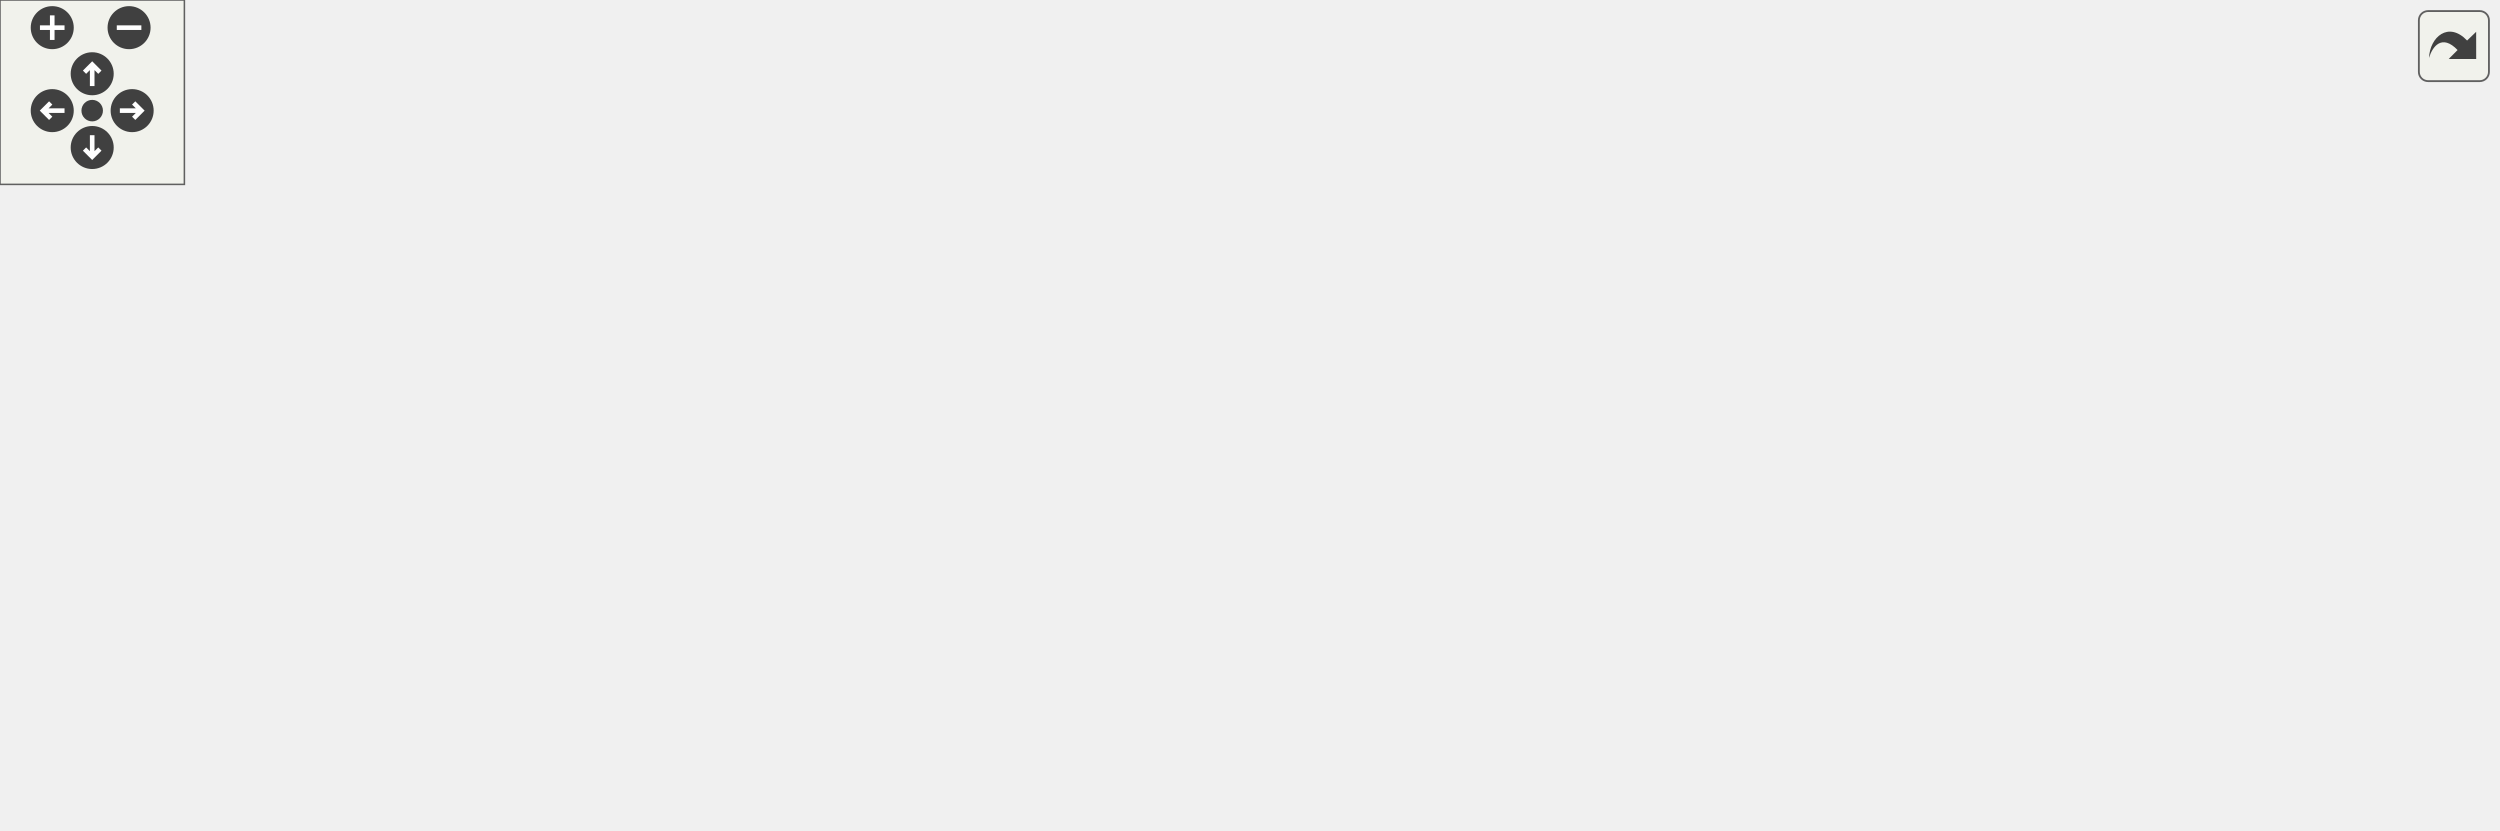
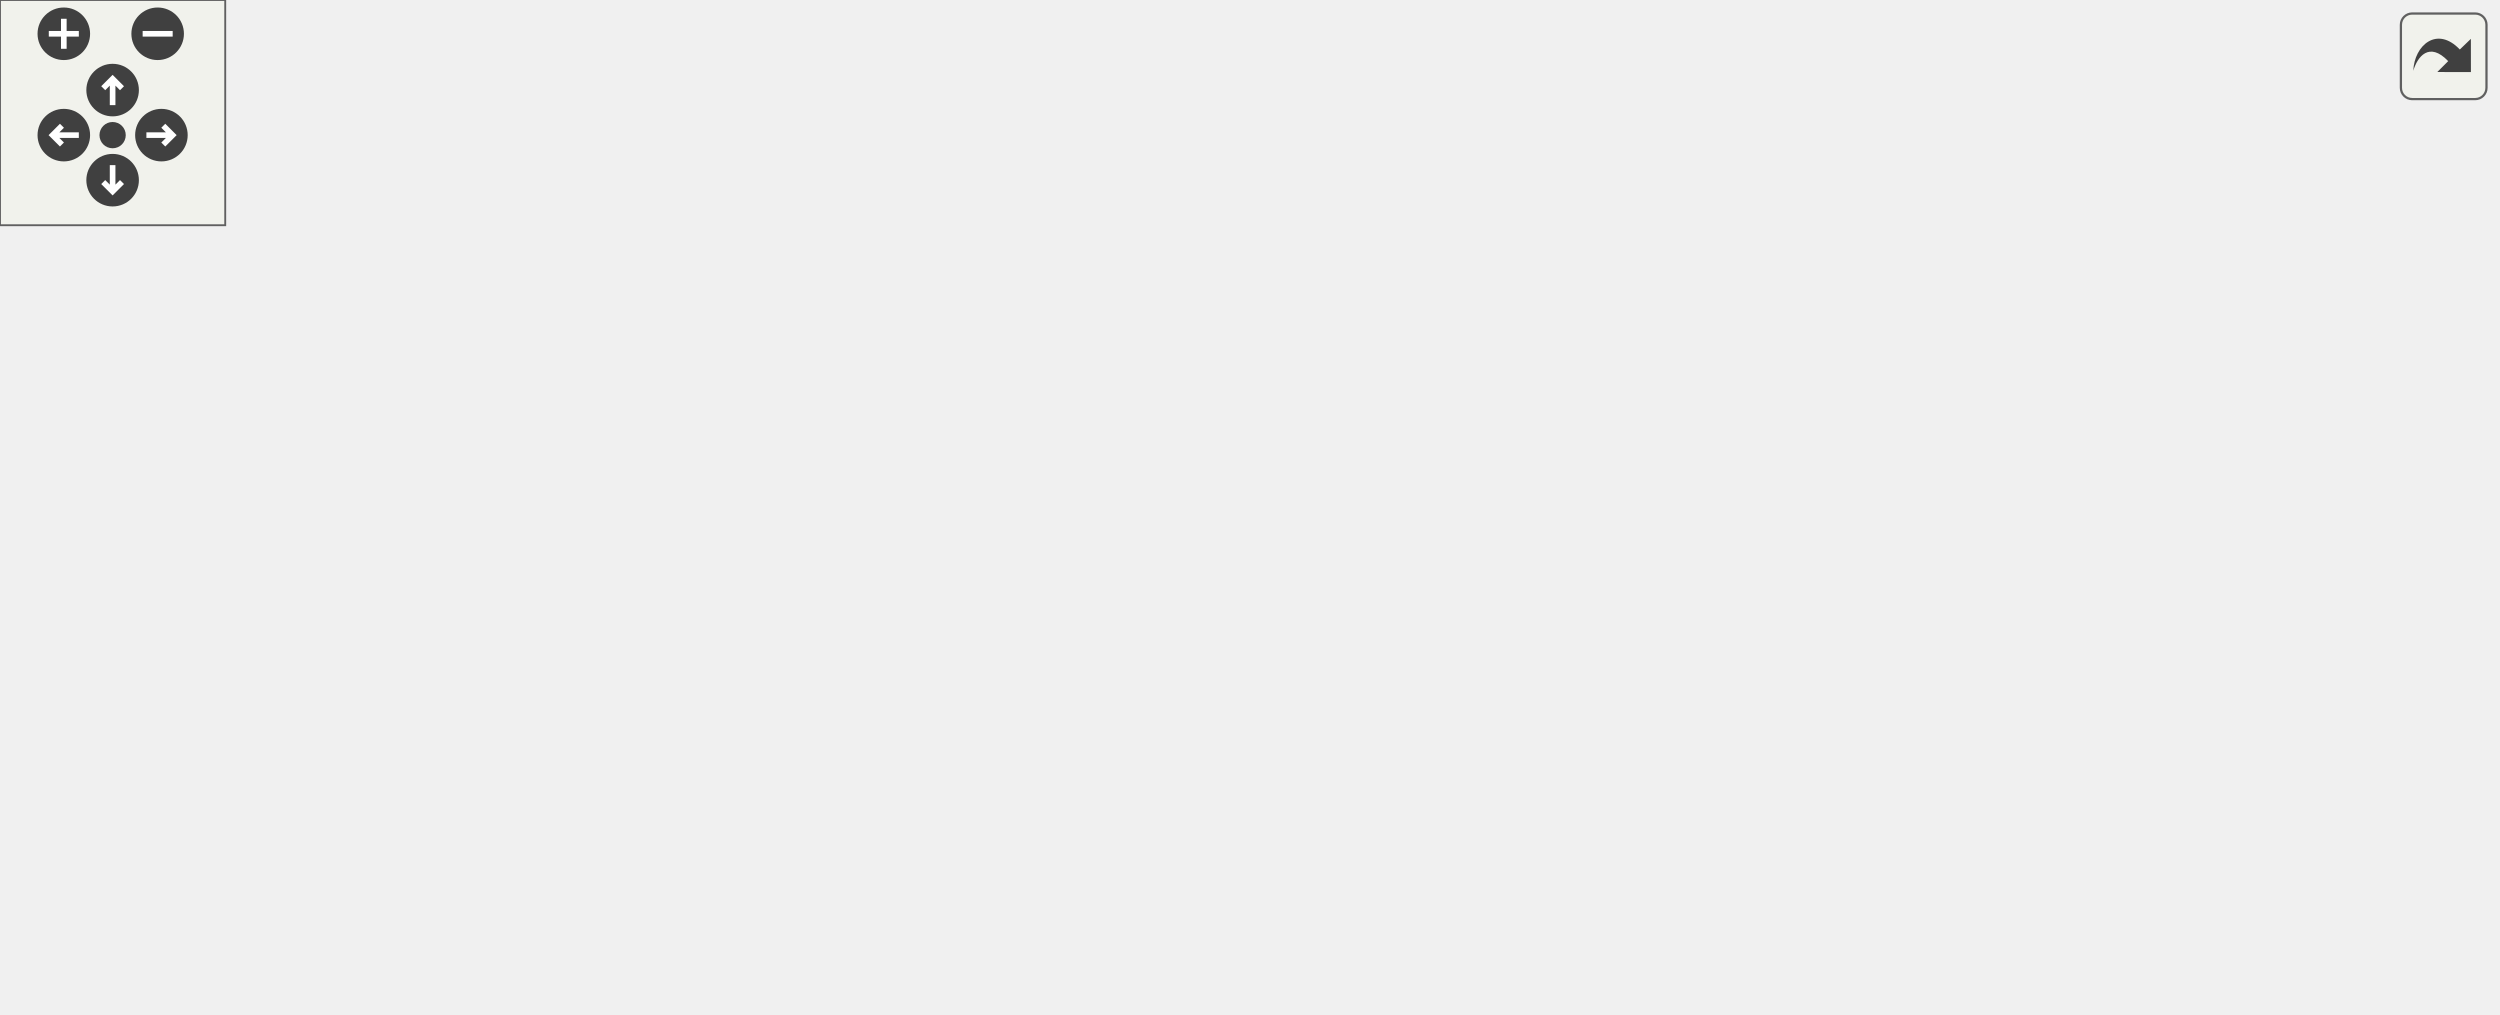
<svg xmlns="http://www.w3.org/2000/svg" xmlns:xlink="http://www.w3.org/1999/xlink" id="main" version="1.1" xml:space="preserve">
  <style type="text/css">
.edge:hover path { stroke: red; }
.edge:hover polygon { stroke: red; fill: red; }
</style>
  <defs>
    <circle id="rim" cx="0" cy="0" r="7" />
    <circle id="rim2" cx="0" cy="0" r="3.5" />
    <g id="zoomPlus">
      <use xlink:href="#rim" fill="#404040">
        <set attributeName="fill" to="#808080" begin="zoomplus.mouseover" end="zoomplus.mouseout" />
      </use>
      <path d="M-4,0h8M0,-4v8" fill="none" stroke="white" stroke-width="1.5" pointer-events="none" />
    </g>
    <g id="zoomMin">
      <use xlink:href="#rim" fill="#404040">
        <set attributeName="fill" to="#808080" begin="zoomminus.mouseover" end="zoomminus.mouseout" />
      </use>
      <path d="M-4,0h8" fill="none" stroke="white" stroke-width="1.5" pointer-events="none" />
    </g>
    <g id="dirArrow">
      <path fill="none" stroke="white" stroke-width="1.5" d="M0,-3.0v7 M-2.5,-0.5L0,-3.0L2.5,-0.5" />
    </g>
    <g id="resetDef">
      <use xlink:href="#rim2" fill="#404040">
        <set attributeName="fill" to="#808080" begin="reset.mouseover" end="reset.mouseout" />
      </use>
    </g>
  </defs>
  <svg id="graph" class="graph">
    <g id="viewport">
      <g id="node1" class="node">
        <g id="a_node1">
          <a xlink:title=" ">
-             <polygon fill="#bfbfbf" stroke="black" points="362.5,-179.5 362.5,-209.5 481.5,-209.5 481.5,-179.5 362.5,-179.5" />
-             <text text-anchor="start" x="370.5" y="-197.5" font-family="Helvetica,sans-Serif" font-size="10.00">src/Scripts/MarioStates</text>
-             <text text-anchor="middle" x="422" y="-186.5" font-family="Helvetica,sans-Serif" font-size="10.00">/StarMarioState.cpp</text>
+             <polygon fill="#bfbfbf" stroke="black" points="260,-179.5 260,-209.5 379,-209.5 379,-179.5 260,-179.5" />
+             <text text-anchor="start" x="268" y="-197.5" font-family="Helvetica,sans-Serif" font-size="10.00">src/Scripts/MarioStates</text>
+             <text text-anchor="middle" x="319.5" y="-186.5" font-family="Helvetica,sans-Serif" font-size="10.00">/StarMarioState.cpp</text>
          </a>
        </g>
      </g>
      <g id="node2" class="node">
        <g id="a_node2">
          <a xlink:href="StarMarioState_8hpp.html" target="_top" xlink:title=" ">
-             <polygon fill="none" stroke="black" points="0,-123.5 0,-142.5 100,-142.5 100,-123.5 0,-123.5" />
-             <text text-anchor="middle" x="50" y="-130.5" font-family="Helvetica,sans-Serif" font-size="10.00">StarMarioState.hpp</text>
+             <polygon fill="none" stroke="black" points="14.5,-123.5 14.5,-142.5 114.5,-142.5 114.5,-123.5 14.5,-123.5" />
+             <text text-anchor="middle" x="64.5" y="-130.5" font-family="Helvetica,sans-Serif" font-size="10.00">StarMarioState.hpp</text>
          </a>
        </g>
      </g>
      <g id="edge1" class="edge">
-         <path fill="none" stroke="midnightblue" d="M362.23,-183.94C292.93,-172.86 179.38,-154.69 109.99,-143.59" />
-         <polygon fill="midnightblue" stroke="midnightblue" points="110.51,-140.13 100.08,-142.01 109.4,-147.05 110.51,-140.13" />
+         <path fill="none" stroke="midnightblue" d="M259.71,-179.55C214.29,-168.95 152.72,-154.58 110.96,-144.84" />
+         <polygon fill="midnightblue" stroke="midnightblue" points="111.58,-141.39 101.05,-142.53 109.99,-148.21 111.58,-141.39" />
      </g>
      <g id="node9" class="node">
        <g id="a_node9">
          <a xlink:title=" ">
-             <polygon fill="none" stroke="#bfbfbf" points="118,-123.5 118,-142.5 214,-142.5 214,-123.5 118,-123.5" />
-             <text text-anchor="middle" x="166" y="-130.5" font-family="Helvetica,sans-Serif" font-size="10.00">Engine/Engine.hpp</text>
+             <polygon fill="none" stroke="#bfbfbf" points="132.5,-123.5 132.5,-142.5 228.5,-142.5 228.5,-123.5 132.5,-123.5" />
+             <text text-anchor="middle" x="180.5" y="-130.5" font-family="Helvetica,sans-Serif" font-size="10.00">Engine/Engine.hpp</text>
          </a>
        </g>
      </g>
      <g id="edge8" class="edge">
-         <path fill="none" stroke="midnightblue" d="M362.3,-179.62C316.71,-169.03 254.78,-154.63 212.76,-144.87" />
-         <polygon fill="midnightblue" stroke="midnightblue" points="213.32,-141.41 202.79,-142.55 211.74,-148.22 213.32,-141.41" />
+         <path fill="none" stroke="midnightblue" d="M286.56,-179.4C263.34,-169.46 232.51,-156.26 210.08,-146.66" />
+         <polygon fill="midnightblue" stroke="midnightblue" points="211.3,-143.38 200.73,-142.66 208.54,-149.81 211.3,-143.38" />
      </g>
      <g id="node10" class="node">
        <g id="a_node10">
          <a xlink:title=" ">
-             <polygon fill="none" stroke="#bfbfbf" points="232.5,-123.5 232.5,-142.5 375.5,-142.5 375.5,-123.5 232.5,-123.5" />
-             <text text-anchor="middle" x="304" y="-130.5" font-family="Helvetica,sans-Serif" font-size="10.00">Physics/PlayerRigidBody.hpp</text>
+             <polygon fill="none" stroke="#bfbfbf" points="246.5,-123.5 246.5,-142.5 302.5,-142.5 302.5,-123.5 246.5,-123.5" />
+             <text text-anchor="middle" x="274.5" y="-130.5" font-family="Helvetica,sans-Serif" font-size="10.00">Input.hpp</text>
          </a>
        </g>
      </g>
      <g id="edge9" class="edge">
-         <path fill="none" stroke="midnightblue" d="M394.04,-179.4C374.68,-169.64 349.09,-156.74 330.14,-147.18" />
-         <polygon fill="midnightblue" stroke="midnightblue" points="331.67,-144.04 321.17,-142.66 328.52,-150.29 331.67,-144.04" />
+         <path fill="none" stroke="midnightblue" d="M308.84,-179.4C302.36,-170.84 294.07,-159.87 287.25,-150.86" />
+         <polygon fill="midnightblue" stroke="midnightblue" points="289.87,-148.52 281.05,-142.66 284.29,-152.74 289.87,-148.52" />
      </g>
      <g id="node11" class="node">
        <g id="a_node11">
          <a xlink:title=" ">
-             <polygon fill="none" stroke="#bfbfbf" points="394,-123.5 394,-142.5 450,-142.5 450,-123.5 394,-123.5" />
-             <text text-anchor="middle" x="422" y="-130.5" font-family="Helvetica,sans-Serif" font-size="10.00">Input.hpp</text>
+             <polygon fill="none" stroke="#bfbfbf" points="320.5,-123.5 320.5,-142.5 410.5,-142.5 410.5,-123.5 320.5,-123.5" />
+             <text text-anchor="middle" x="365.5" y="-130.5" font-family="Helvetica,sans-Serif" font-size="10.00">AudioSource.hpp</text>
          </a>
        </g>
      </g>
      <g id="edge10" class="edge">
-         <path fill="none" stroke="midnightblue" d="M422,-179.4C422,-171.47 422,-161.46 422,-152.86" />
-         <polygon fill="midnightblue" stroke="midnightblue" points="425.5,-152.66 422,-142.66 418.5,-152.66 425.5,-152.66" />
+         <path fill="none" stroke="midnightblue" d="M330.4,-179.4C337.09,-170.75 345.68,-159.64 352.68,-150.58" />
+         <polygon fill="midnightblue" stroke="midnightblue" points="355.46,-152.71 358.81,-142.66 349.92,-148.43 355.46,-152.71" />
      </g>
      <g id="node12" class="node">
        <g id="a_node12">
-           <a xlink:title=" ">
-             <polygon fill="none" stroke="#bfbfbf" points="468,-123.5 468,-142.5 558,-142.5 558,-123.5 468,-123.5" />
-             <text text-anchor="middle" x="513" y="-130.5" font-family="Helvetica,sans-Serif" font-size="10.00">AudioSource.hpp</text>
+           <a xlink:href="SmallMarioState_8hpp.html" target="_top" xlink:title=" ">
+             <polygon fill="none" stroke="black" points="429,-123.5 429,-142.5 536,-142.5 536,-123.5 429,-123.5" />
+             <text text-anchor="middle" x="482.5" y="-130.5" font-family="Helvetica,sans-Serif" font-size="10.00">SmallMarioState.hpp</text>
          </a>
        </g>
      </g>
      <g id="edge11" class="edge">
-         <path fill="none" stroke="midnightblue" d="M443.57,-179.4C457.88,-170.04 476.61,-157.79 491.01,-148.38" />
-         <polygon fill="midnightblue" stroke="midnightblue" points="493.3,-151.06 499.76,-142.66 489.47,-145.2 493.3,-151.06" />
+         <path fill="none" stroke="midnightblue" d="M358.13,-179.4C385.84,-169.28 422.81,-155.79 449.22,-146.15" />
+         <polygon fill="midnightblue" stroke="midnightblue" points="450.59,-149.37 458.78,-142.66 448.19,-142.8 450.59,-149.37" />
      </g>
      <g id="node13" class="node">
        <g id="a_node13">
-           <a xlink:href="SmallMarioState_8hpp.html" target="_top" xlink:title=" ">
-             <polygon fill="none" stroke="black" points="576.5,-123.5 576.5,-142.5 683.5,-142.5 683.5,-123.5 576.5,-123.5" />
-             <text text-anchor="middle" x="630" y="-130.5" font-family="Helvetica,sans-Serif" font-size="10.00">SmallMarioState.hpp</text>
-           </a>
-         </g>
-       </g>
-       <g id="edge12" class="edge">
-         <path fill="none" stroke="midnightblue" d="M471.03,-179.47C507.38,-169.08 556.31,-155.08 590.25,-145.37" />
-         <polygon fill="midnightblue" stroke="midnightblue" points="591.61,-148.62 600.26,-142.51 589.69,-141.89 591.61,-148.62" />
-       </g>
-       <g id="node14" class="node">
-         <g id="a_node14">
          <a xlink:href="Sprites_8hpp.html" target="_top" xlink:title=" ">
-             <polygon fill="none" stroke="black" points="701.5,-123.5 701.5,-142.5 812.5,-142.5 812.5,-123.5 701.5,-123.5" />
-             <text text-anchor="middle" x="757" y="-130.5" font-family="Helvetica,sans-Serif" font-size="10.00">constants/Sprites.hpp</text>
-           </a>
-         </g>
-       </g>
-       <g id="edge14" class="edge">
-         <path fill="none" stroke="midnightblue" d="M481.51,-182.93C542.82,-172.04 637.81,-155.17 698.68,-144.36" />
-         <polygon fill="midnightblue" stroke="midnightblue" points="699.66,-147.74 708.89,-142.54 698.44,-140.85 699.66,-147.74" />
+             <polygon fill="none" stroke="black" points="554,-123.5 554,-142.5 665,-142.5 665,-123.5 554,-123.5" />
+             <text text-anchor="middle" x="609.5" y="-130.5" font-family="Helvetica,sans-Serif" font-size="10.00">constants/Sprites.hpp</text>
+           </a>
+         </g>
+       </g>
+       <g id="edge13" class="edge">
+         <path fill="none" stroke="midnightblue" d="M379.24,-181.24C431.82,-170.45 507.61,-154.9 557.68,-144.63" />
+         <polygon fill="midnightblue" stroke="midnightblue" points="558.56,-148.02 567.65,-142.59 557.15,-141.17 558.56,-148.02" />
      </g>
      <g id="node3" class="node">
        <g id="a_node3">
          <a xlink:href="MarioState_8hpp.html" target="_top" xlink:title=" ">
-             <polygon fill="none" stroke="black" points="299,-67.5 299,-86.5 381,-86.5 381,-67.5 299,-67.5" />
-             <text text-anchor="middle" x="340" y="-74.5" font-family="Helvetica,sans-Serif" font-size="10.00">MarioState.hpp</text>
+             <polygon fill="none" stroke="black" points="232.5,-67.5 232.5,-86.5 314.5,-86.5 314.5,-67.5 232.5,-67.5" />
+             <text text-anchor="middle" x="273.5" y="-74.5" font-family="Helvetica,sans-Serif" font-size="10.00">MarioState.hpp</text>
          </a>
        </g>
      </g>
      <g id="edge2" class="edge">
-         <path fill="none" stroke="midnightblue" d="M95.95,-123.44C148.47,-113.66 234.18,-97.7 288.8,-87.53" />
-         <polygon fill="midnightblue" stroke="midnightblue" points="289.76,-90.91 298.95,-85.64 288.48,-84.03 289.76,-90.91" />
+         <path fill="none" stroke="midnightblue" d="M97.62,-123.44C133.62,-114.14 191.27,-99.25 230.69,-89.06" />
+         <polygon fill="midnightblue" stroke="midnightblue" points="231.73,-92.41 240.54,-86.52 229.98,-85.63 231.73,-92.41" />
      </g>
      <g id="node4" class="node">
        <g id="a_node4">
          <a xlink:title=" ">
-             <polygon fill="none" stroke="#bfbfbf" points="66.5,-0.5 66.5,-30.5 161.5,-30.5 161.5,-0.5 66.5,-0.5" />
-             <text text-anchor="start" x="74.5" y="-18.5" font-family="Helvetica,sans-Serif" font-size="10.00">boost/serialization</text>
-             <text text-anchor="middle" x="114" y="-7.5" font-family="Helvetica,sans-Serif" font-size="10.00">/access.hpp</text>
+             <polygon fill="none" stroke="#bfbfbf" points="0,-0.5 0,-30.5 95,-30.5 95,-0.5 0,-0.5" />
+             <text text-anchor="start" x="8" y="-18.5" font-family="Helvetica,sans-Serif" font-size="10.00">boost/serialization</text>
+             <text text-anchor="middle" x="47.5" y="-7.5" font-family="Helvetica,sans-Serif" font-size="10.00">/access.hpp</text>
          </a>
        </g>
      </g>
      <g id="edge3" class="edge">
-         <path fill="none" stroke="midnightblue" d="M307.62,-67.48C272.18,-58.14 214.66,-43 171.5,-31.64" />
-         <polygon fill="midnightblue" stroke="midnightblue" points="172.26,-28.22 161.7,-29.06 170.48,-34.99 172.26,-28.22" />
+         <path fill="none" stroke="midnightblue" d="M241.12,-67.48C205.68,-58.14 148.16,-43 105,-31.64" />
+         <polygon fill="midnightblue" stroke="midnightblue" points="105.76,-28.22 95.2,-29.06 103.98,-34.99 105.76,-28.22" />
      </g>
      <g id="node5" class="node">
        <g id="a_node5">
          <a xlink:title=" ">
-             <polygon fill="none" stroke="#bfbfbf" points="179.5,-0.5 179.5,-30.5 274.5,-30.5 274.5,-0.5 179.5,-0.5" />
-             <text text-anchor="start" x="187.5" y="-18.5" font-family="Helvetica,sans-Serif" font-size="10.00">boost/serialization</text>
-             <text text-anchor="middle" x="227" y="-7.5" font-family="Helvetica,sans-Serif" font-size="10.00">/export.hpp</text>
+             <polygon fill="none" stroke="#bfbfbf" points="113,-0.5 113,-30.5 208,-30.5 208,-0.5 113,-0.5" />
+             <text text-anchor="start" x="121" y="-18.5" font-family="Helvetica,sans-Serif" font-size="10.00">boost/serialization</text>
+             <text text-anchor="middle" x="160.5" y="-7.5" font-family="Helvetica,sans-Serif" font-size="10.00">/export.hpp</text>
          </a>
        </g>
      </g>
      <g id="edge4" class="edge">
-         <path fill="none" stroke="midnightblue" d="M323.81,-67.48C307.93,-59.12 283.2,-46.09 262.7,-35.3" />
-         <polygon fill="midnightblue" stroke="midnightblue" points="264.11,-32.09 253.63,-30.52 260.85,-38.28 264.11,-32.09" />
+         <path fill="none" stroke="midnightblue" d="M257.31,-67.48C241.43,-59.12 216.7,-46.09 196.2,-35.3" />
+         <polygon fill="midnightblue" stroke="midnightblue" points="197.61,-32.09 187.13,-30.52 194.35,-38.28 197.61,-32.09" />
      </g>
      <g id="node6" class="node">
        <g id="a_node6">
          <a xlink:title=" ">
-             <polygon fill="none" stroke="#bfbfbf" points="292.5,-0.5 292.5,-30.5 387.5,-30.5 387.5,-0.5 292.5,-0.5" />
-             <text text-anchor="start" x="300.5" y="-18.5" font-family="Helvetica,sans-Serif" font-size="10.00">boost/serialization</text>
-             <text text-anchor="middle" x="340" y="-7.5" font-family="Helvetica,sans-Serif" font-size="10.00">/shared_ptr.hpp</text>
+             <polygon fill="none" stroke="#bfbfbf" points="226,-0.5 226,-30.5 321,-30.5 321,-0.5 226,-0.5" />
+             <text text-anchor="start" x="234" y="-18.5" font-family="Helvetica,sans-Serif" font-size="10.00">boost/serialization</text>
+             <text text-anchor="middle" x="273.5" y="-7.5" font-family="Helvetica,sans-Serif" font-size="10.00">/shared_ptr.hpp</text>
          </a>
        </g>
      </g>
      <g id="edge5" class="edge">
-         <path fill="none" stroke="midnightblue" d="M340,-67.48C340,-60.47 340,-50.19 340,-40.7" />
-         <polygon fill="midnightblue" stroke="midnightblue" points="343.5,-40.52 340,-30.52 336.5,-40.52 343.5,-40.52" />
+         <path fill="none" stroke="midnightblue" d="M273.5,-67.48C273.5,-60.47 273.5,-50.19 273.5,-40.7" />
+         <polygon fill="midnightblue" stroke="midnightblue" points="277,-40.52 273.5,-30.52 270,-40.52 277,-40.52" />
      </g>
      <g id="node7" class="node">
        <g id="a_node7">
          <a xlink:title=" ">
-             <polygon fill="none" stroke="#bfbfbf" points="405.5,-6 405.5,-25 542.5,-25 542.5,-6 405.5,-6" />
-             <text text-anchor="middle" x="474" y="-13" font-family="Helvetica,sans-Serif" font-size="10.00">Texture/AnimatedSprite.hpp</text>
+             <polygon fill="none" stroke="#bfbfbf" points="339,-6 339,-25 476,-25 476,-6 339,-6" />
+             <text text-anchor="middle" x="407.5" y="-13" font-family="Helvetica,sans-Serif" font-size="10.00">Texture/AnimatedSprite.hpp</text>
          </a>
        </g>
      </g>
      <g id="edge6" class="edge">
-         <path fill="none" stroke="midnightblue" d="M359.2,-67.48C381.79,-57.45 419.5,-40.7 445.5,-29.15" />
-         <polygon fill="midnightblue" stroke="midnightblue" points="447.12,-32.27 454.84,-25.01 444.28,-25.87 447.12,-32.27" />
+         <path fill="none" stroke="midnightblue" d="M292.7,-67.48C315.29,-57.45 353,-40.7 379,-29.15" />
+         <polygon fill="midnightblue" stroke="midnightblue" points="380.62,-32.27 388.34,-25.01 377.78,-25.87 380.62,-32.27" />
      </g>
      <g id="node8" class="node">
        <g id="a_node8">
          <a xlink:title=" ">
-             <polygon fill="none" stroke="#bfbfbf" points="560.5,-6 560.5,-25 617.5,-25 617.5,-6 560.5,-6" />
-             <text text-anchor="middle" x="589" y="-13" font-family="Helvetica,sans-Serif" font-size="10.00">Point.hpp</text>
+             <polygon fill="none" stroke="#bfbfbf" points="494,-6 494,-25 551,-25 551,-6 494,-6" />
+             <text text-anchor="middle" x="522.5" y="-13" font-family="Helvetica,sans-Serif" font-size="10.00">Point.hpp</text>
          </a>
        </g>
      </g>
      <g id="edge7" class="edge">
-         <path fill="none" stroke="midnightblue" d="M381.31,-69.14C424.2,-61.57 492.99,-48.14 551,-31 553.58,-30.24 556.23,-29.38 558.87,-28.48" />
-         <polygon fill="midnightblue" stroke="midnightblue" points="560.08,-31.76 568.29,-25.06 557.7,-25.18 560.08,-31.76" />
-       </g>
-       <g id="edge13" class="edge">
-         <path fill="none" stroke="midnightblue" d="M584.05,-123.44C531.53,-113.66 445.82,-97.7 391.2,-87.53" />
-         <polygon fill="midnightblue" stroke="midnightblue" points="391.52,-84.03 381.05,-85.64 390.24,-90.91 391.52,-84.03" />
-       </g>
-       <g id="node15" class="node">
-         <g id="a_node15">
-           <a xlink:title=" ">
-             <polygon fill="none" stroke="#bfbfbf" points="736.5,-67.5 736.5,-86.5 777.5,-86.5 777.5,-67.5 736.5,-67.5" />
-             <text text-anchor="middle" x="757" y="-74.5" font-family="Helvetica,sans-Serif" font-size="10.00">string</text>
-           </a>
-         </g>
-       </g>
-       <g id="edge15" class="edge">
-         <path fill="none" stroke="midnightblue" d="M757,-123.08C757,-116.01 757,-105.86 757,-96.99" />
-         <polygon fill="midnightblue" stroke="midnightblue" points="760.5,-96.75 757,-86.75 753.5,-96.75 760.5,-96.75" />
+         <path fill="none" stroke="midnightblue" d="M314.81,-69.14C357.7,-61.57 426.49,-48.14 484.5,-31 487.08,-30.24 489.73,-29.38 492.37,-28.48" />
+         <polygon fill="midnightblue" stroke="midnightblue" points="493.58,-31.76 501.79,-25.06 491.2,-25.18 493.58,-31.76" />
+       </g>
+       <g id="edge12" class="edge">
+         <path fill="none" stroke="midnightblue" d="M449.38,-123.44C413.38,-114.14 355.73,-99.25 316.31,-89.06" />
+         <polygon fill="midnightblue" stroke="midnightblue" points="317.02,-85.63 306.46,-86.52 315.27,-92.41 317.02,-85.63" />
+       </g>
+       <g id="node14" class="node">
+         <g id="a_node14">
+           <a xlink:title=" ">
+             <polygon fill="none" stroke="#bfbfbf" points="589,-67.5 589,-86.5 630,-86.5 630,-67.5 589,-67.5" />
+             <text text-anchor="middle" x="609.5" y="-74.5" font-family="Helvetica,sans-Serif" font-size="10.00">string</text>
+           </a>
+         </g>
+       </g>
+       <g id="edge14" class="edge">
+         <path fill="none" stroke="midnightblue" d="M609.5,-123.08C609.5,-116.01 609.5,-105.86 609.5,-96.99" />
+         <polygon fill="midnightblue" stroke="midnightblue" points="613,-96.75 609.5,-86.75 606,-96.75 613,-96.75" />
      </g>
    </g>
  </svg>
  <g id="navigator" transform="translate(0 0)" fill="#404254">
    <rect fill="#f2f5e9" fill-opacity="0.5" stroke="#606060" stroke-width=".5" x="0" y="0" width="60" height="60" />
    <use id="zoomplus" xlink:href="#zoomPlus" x="17" y="9" />
    <use id="zoomminus" xlink:href="#zoomMin" x="42" y="9" />
    <use id="reset" xlink:href="#resetDef" x="30" y="36" />
    <g id="arrowUp" xlink:href="#dirArrow" transform="translate(30 24)">
      <use xlink:href="#rim" fill="#404040">
        <set attributeName="fill" to="#808080" begin="arrowUp.mouseover" end="arrowUp.mouseout" />
      </use>
      <path fill="none" stroke="white" stroke-width="1.5" d="M0,-3.0v7 M-2.5,-0.5L0,-3.0L2.5,-0.5" />
    </g>
    <g id="arrowRight" xlink:href="#dirArrow" transform="rotate(90) translate(36 -43)">
      <use xlink:href="#rim" fill="#404040">
        <set attributeName="fill" to="#808080" begin="arrowRight.mouseover" end="arrowRight.mouseout" />
      </use>
      <path fill="none" stroke="white" stroke-width="1.5" d="M0,-3.0v7 M-2.5,-0.5L0,-3.0L2.5,-0.5" />
    </g>
    <g id="arrowDown" xlink:href="#dirArrow" transform="rotate(180) translate(-30 -48)">
      <use xlink:href="#rim" fill="#404040">
        <set attributeName="fill" to="#808080" begin="arrowDown.mouseover" end="arrowDown.mouseout" />
      </use>
      <path fill="none" stroke="white" stroke-width="1.5" d="M0,-3.0v7 M-2.5,-0.5L0,-3.0L2.5,-0.5" />
    </g>
    <g id="arrowLeft" xlink:href="#dirArrow" transform="rotate(270) translate(-36 17)">
      <use xlink:href="#rim" fill="#404040">
        <set attributeName="fill" to="#808080" begin="arrowLeft.mouseover" end="arrowLeft.mouseout" />
      </use>
      <path fill="none" stroke="white" stroke-width="1.5" d="M0,-3.0v7 M-2.5,-0.5L0,-3.0L2.5,-0.5" />
    </g>
  </g>
  <svg viewBox="0 0 15 15" width="100%" height="30px" preserveAspectRatio="xMaxYMin meet">
    <g id="arrow_out" transform="scale(0.3 0.3)">
      <a xlink:href="StarMarioState_8cpp__incl_org.svg" target="_base">
        <rect id="button" ry="5" rx="5" y="6" x="6" height="38" width="38" fill="#f2f5e9" fill-opacity="0.5" stroke="#606060" stroke-width="1.0" />
        <path id="arrow" d="M 11.5,31.437 C 11.94,20.098 22.043,11.323 32.159,21.979 L 37.069,17.246 C 37.069,17.246 37.088,32 37.088,32 L 22.16,31.978 C 22.16,31.978 26.998,27.14 26.998,27.14 C 18.529,18.264 13.292,25.23 11.5,31.437 z" style="fill:#404040;" />
      </a>
    </g>
  </svg>
</svg>
